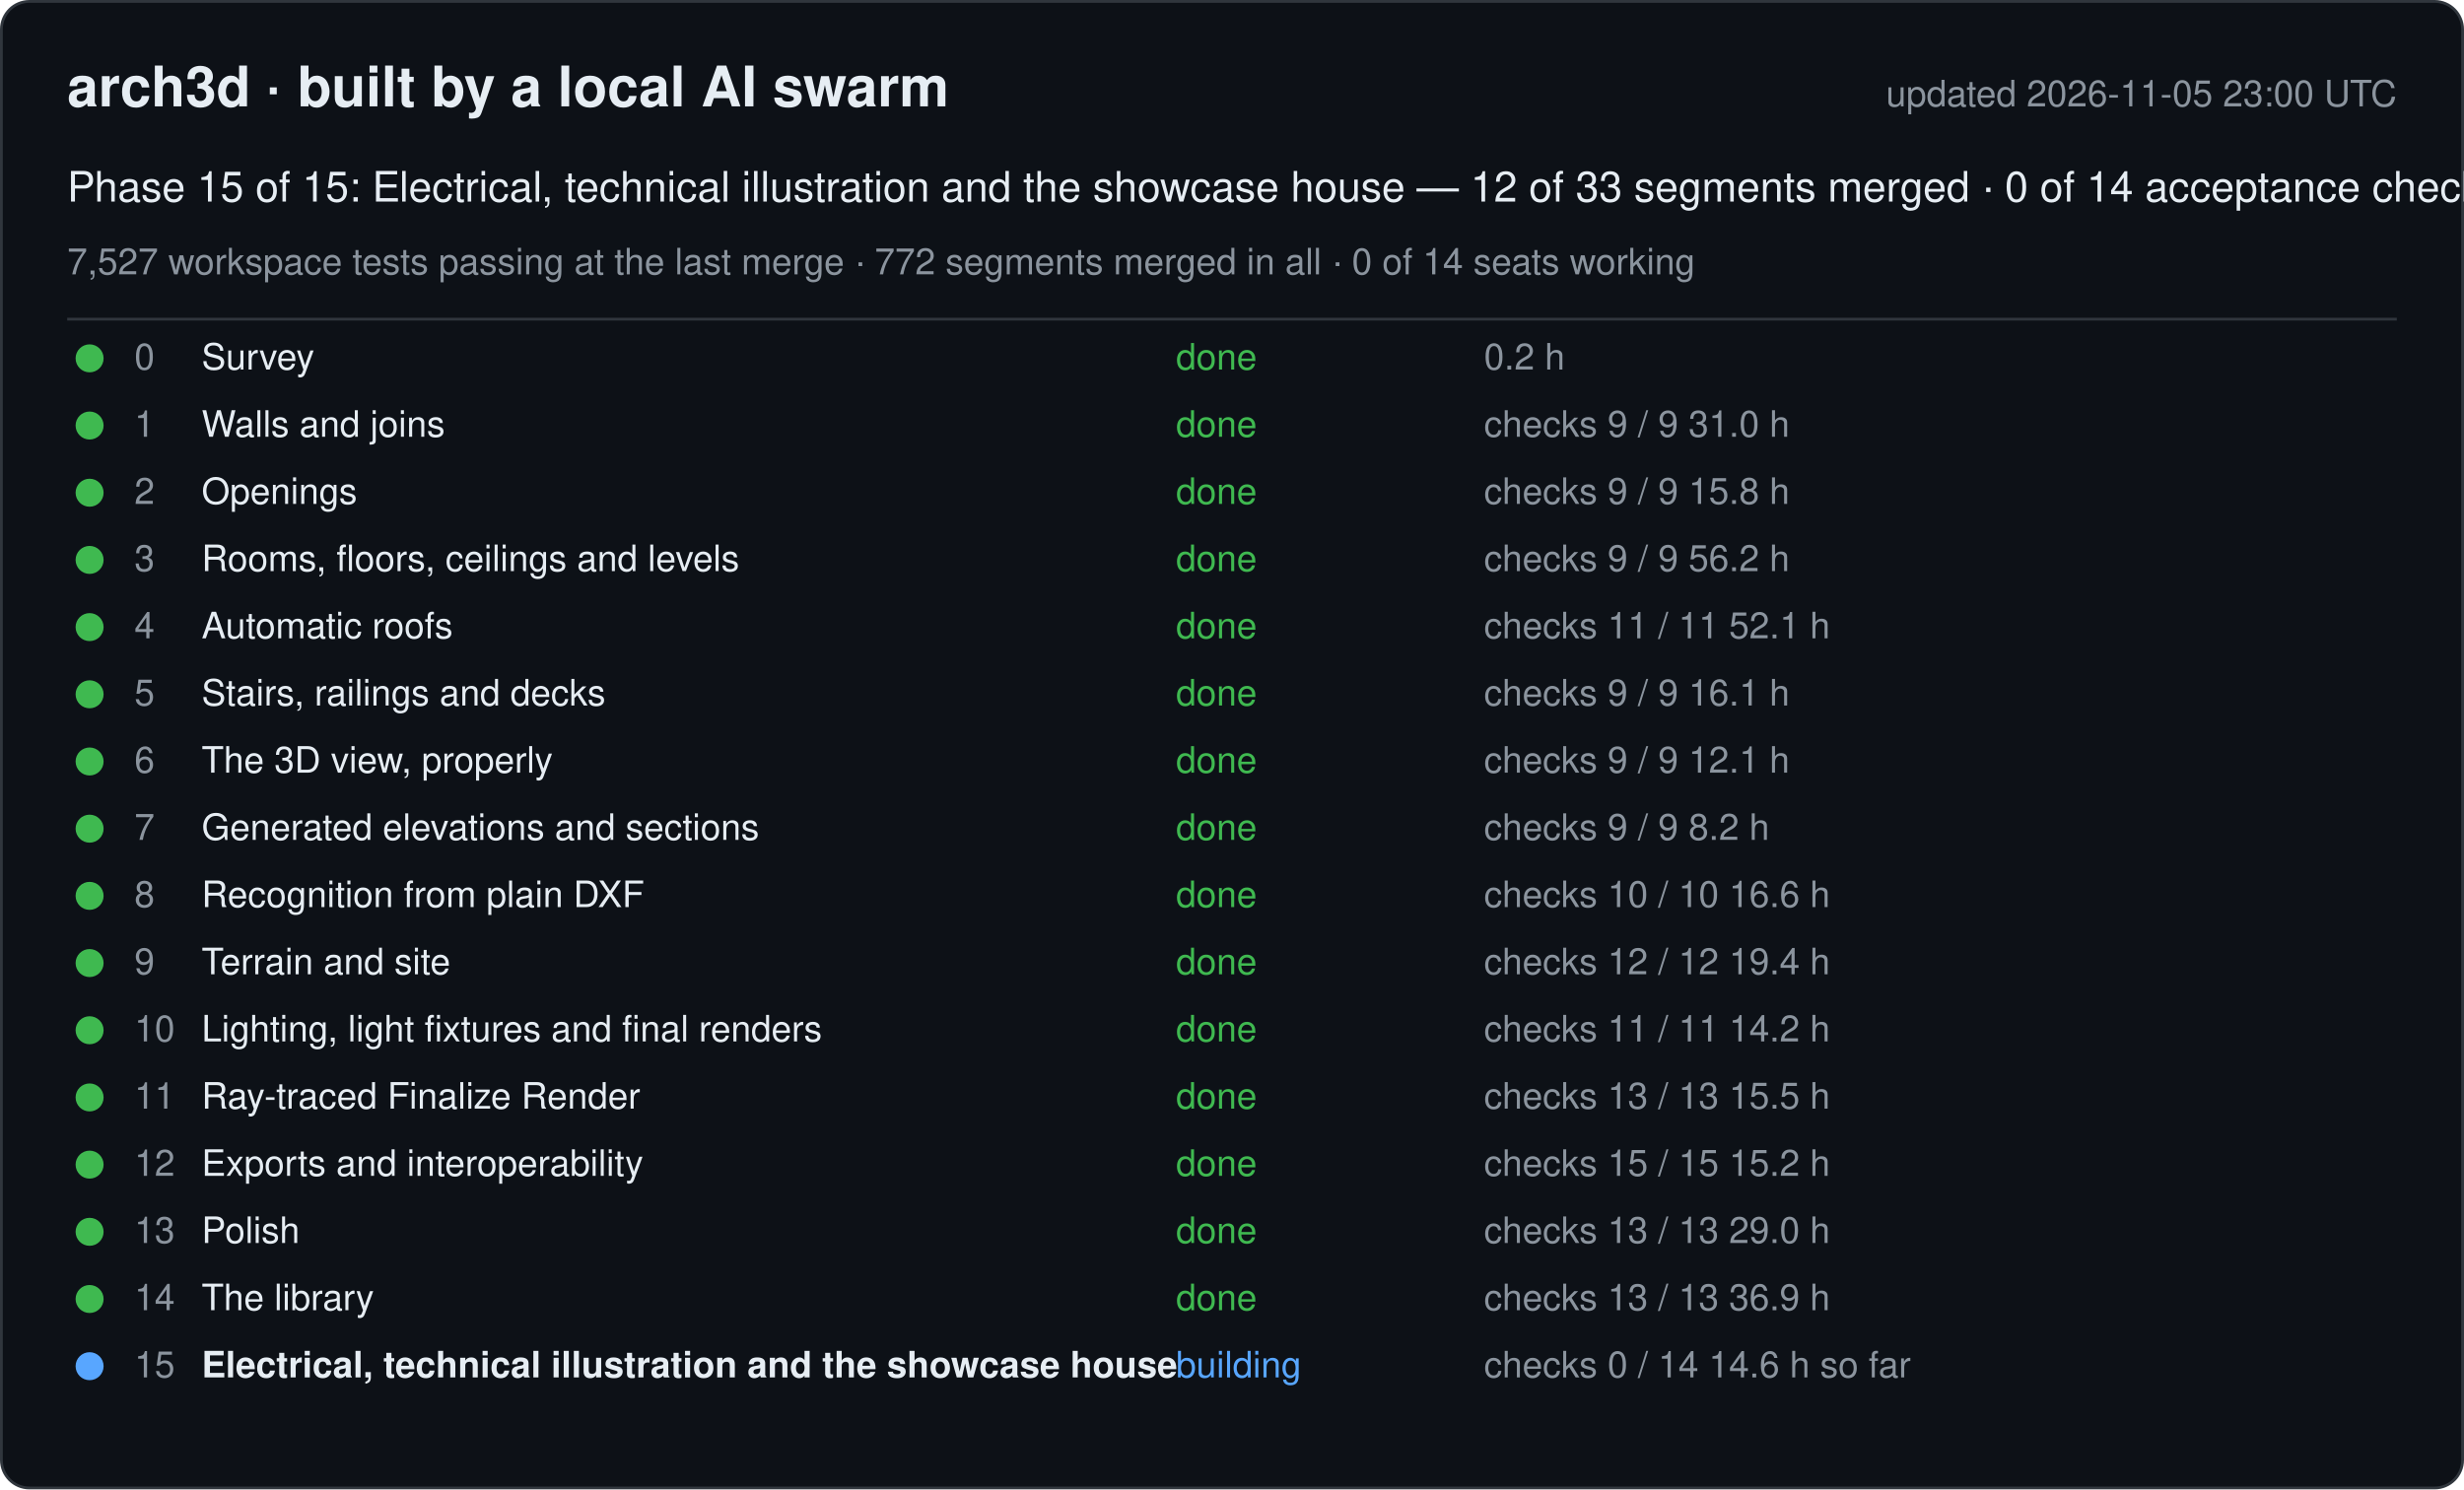
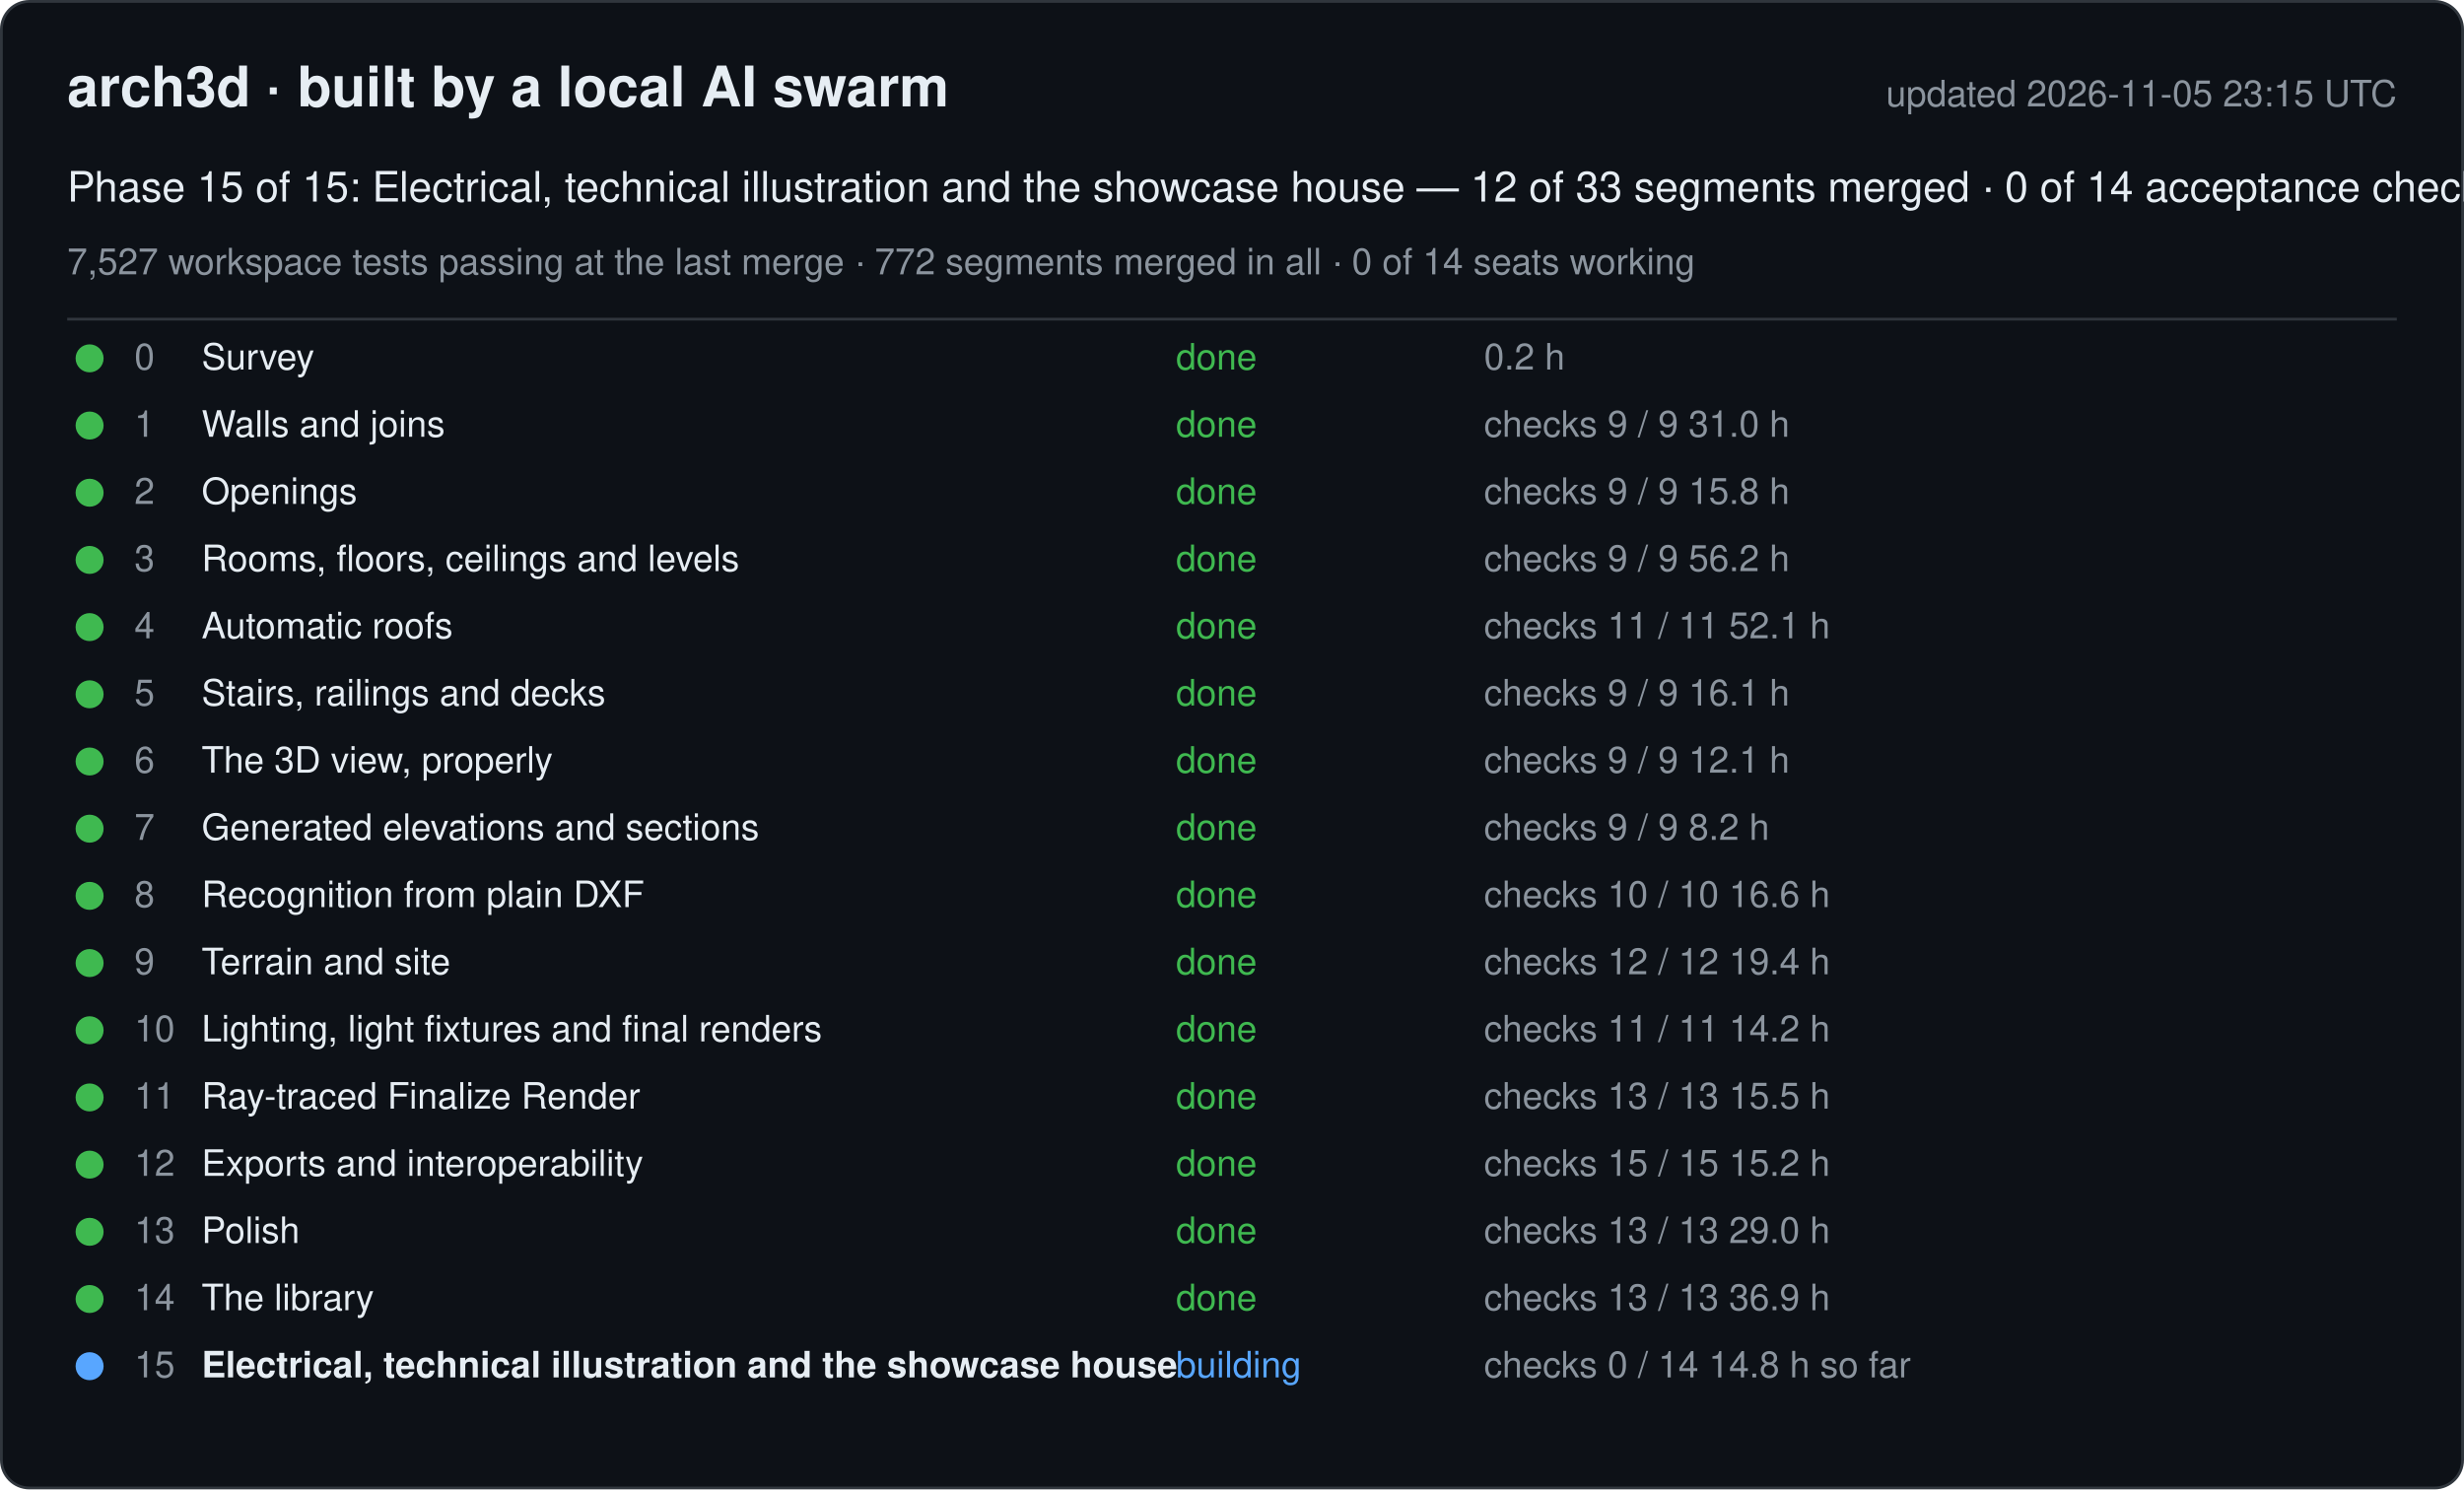
<svg xmlns="http://www.w3.org/2000/svg" width="880" height="532" viewBox="0 0 880 532" font-family="-apple-system, Segoe UI, Helvetica, Arial, sans-serif">
  <rect x="0.5" y="0.5" width="879" height="531" rx="10" fill="#0d1117" stroke="#30363d" />
  <text x="24" y="38" font-size="20" font-weight="600" fill="#e6edf3">arch3d · built by a local AI swarm</text>
-   <text x="856" y="38" font-size="13" fill="#8b949e" text-anchor="end">updated 2026-11-05 23:00 UTC</text>
+   <text x="856" y="38" font-size="13" fill="#8b949e" text-anchor="end">updated 2026-11-05 23:15 UTC</text>
  <text x="24" y="72" font-size="15" fill="#e6edf3">Phase 15 of 15: Electrical, technical illustration and the showcase house — 12 of 33 segments merged · 0 of 14 acceptance checks</text>
  <text x="24" y="98" font-size="13" fill="#8b949e">7,527 workspace tests passing at the last merge · 772 segments merged in all · 0 of 14 seats working</text>
  <line x1="24" y1="114" x2="856" y2="114" stroke="#30363d" />
  <g data-phase="0">
    <circle cx="32" cy="128" r="5" fill="#3fb950" />
    <text x="48" y="132" font-size="13" fill="#8b949e">0</text>
    <text x="72" y="132" font-size="13" fill="#e6edf3">Survey</text>
    <text x="420" y="132" font-size="13" fill="#3fb950">done</text>
    <text x="530" y="132" font-size="13" fill="#8b949e">0.2 h</text>
  </g>
  <g data-phase="1">
    <circle cx="32" cy="152" r="5" fill="#3fb950" />
    <text x="48" y="156" font-size="13" fill="#8b949e">1</text>
    <text x="72" y="156" font-size="13" fill="#e6edf3">Walls and joins</text>
    <text x="420" y="156" font-size="13" fill="#3fb950">done</text>
    <text x="530" y="156" font-size="13" fill="#8b949e">checks 9 / 9   31.0 h</text>
  </g>
  <g data-phase="2">
    <circle cx="32" cy="176" r="5" fill="#3fb950" />
    <text x="48" y="180" font-size="13" fill="#8b949e">2</text>
    <text x="72" y="180" font-size="13" fill="#e6edf3">Openings</text>
    <text x="420" y="180" font-size="13" fill="#3fb950">done</text>
    <text x="530" y="180" font-size="13" fill="#8b949e">checks 9 / 9   15.8 h</text>
  </g>
  <g data-phase="3">
    <circle cx="32" cy="200" r="5" fill="#3fb950" />
    <text x="48" y="204" font-size="13" fill="#8b949e">3</text>
    <text x="72" y="204" font-size="13" fill="#e6edf3">Rooms, floors, ceilings and levels</text>
    <text x="420" y="204" font-size="13" fill="#3fb950">done</text>
    <text x="530" y="204" font-size="13" fill="#8b949e">checks 9 / 9   56.2 h</text>
  </g>
  <g data-phase="4">
    <circle cx="32" cy="224" r="5" fill="#3fb950" />
    <text x="48" y="228" font-size="13" fill="#8b949e">4</text>
    <text x="72" y="228" font-size="13" fill="#e6edf3">Automatic roofs</text>
    <text x="420" y="228" font-size="13" fill="#3fb950">done</text>
    <text x="530" y="228" font-size="13" fill="#8b949e">checks 11 / 11   52.1 h</text>
  </g>
  <g data-phase="5">
    <circle cx="32" cy="248" r="5" fill="#3fb950" />
    <text x="48" y="252" font-size="13" fill="#8b949e">5</text>
    <text x="72" y="252" font-size="13" fill="#e6edf3">Stairs, railings and decks</text>
    <text x="420" y="252" font-size="13" fill="#3fb950">done</text>
    <text x="530" y="252" font-size="13" fill="#8b949e">checks 9 / 9   16.1 h</text>
  </g>
  <g data-phase="6">
    <circle cx="32" cy="272" r="5" fill="#3fb950" />
    <text x="48" y="276" font-size="13" fill="#8b949e">6</text>
    <text x="72" y="276" font-size="13" fill="#e6edf3">The 3D view, properly</text>
    <text x="420" y="276" font-size="13" fill="#3fb950">done</text>
    <text x="530" y="276" font-size="13" fill="#8b949e">checks 9 / 9   12.1 h</text>
  </g>
  <g data-phase="7">
    <circle cx="32" cy="296" r="5" fill="#3fb950" />
    <text x="48" y="300" font-size="13" fill="#8b949e">7</text>
    <text x="72" y="300" font-size="13" fill="#e6edf3">Generated elevations and sections</text>
    <text x="420" y="300" font-size="13" fill="#3fb950">done</text>
    <text x="530" y="300" font-size="13" fill="#8b949e">checks 9 / 9   8.2 h</text>
  </g>
  <g data-phase="8">
    <circle cx="32" cy="320" r="5" fill="#3fb950" />
    <text x="48" y="324" font-size="13" fill="#8b949e">8</text>
    <text x="72" y="324" font-size="13" fill="#e6edf3">Recognition from plain DXF</text>
    <text x="420" y="324" font-size="13" fill="#3fb950">done</text>
    <text x="530" y="324" font-size="13" fill="#8b949e">checks 10 / 10   16.6 h</text>
  </g>
  <g data-phase="9">
    <circle cx="32" cy="344" r="5" fill="#3fb950" />
    <text x="48" y="348" font-size="13" fill="#8b949e">9</text>
    <text x="72" y="348" font-size="13" fill="#e6edf3">Terrain and site</text>
    <text x="420" y="348" font-size="13" fill="#3fb950">done</text>
    <text x="530" y="348" font-size="13" fill="#8b949e">checks 12 / 12   19.4 h</text>
  </g>
  <g data-phase="10">
    <circle cx="32" cy="368" r="5" fill="#3fb950" />
    <text x="48" y="372" font-size="13" fill="#8b949e">10</text>
    <text x="72" y="372" font-size="13" fill="#e6edf3">Lighting, light fixtures and final renders</text>
    <text x="420" y="372" font-size="13" fill="#3fb950">done</text>
    <text x="530" y="372" font-size="13" fill="#8b949e">checks 11 / 11   14.2 h</text>
  </g>
  <g data-phase="11">
    <circle cx="32" cy="392" r="5" fill="#3fb950" />
    <text x="48" y="396" font-size="13" fill="#8b949e">11</text>
    <text x="72" y="396" font-size="13" fill="#e6edf3">Ray-traced Finalize Render</text>
    <text x="420" y="396" font-size="13" fill="#3fb950">done</text>
    <text x="530" y="396" font-size="13" fill="#8b949e">checks 13 / 13   15.5 h</text>
  </g>
  <g data-phase="12">
    <circle cx="32" cy="416" r="5" fill="#3fb950" />
    <text x="48" y="420" font-size="13" fill="#8b949e">12</text>
    <text x="72" y="420" font-size="13" fill="#e6edf3">Exports and interoperability</text>
    <text x="420" y="420" font-size="13" fill="#3fb950">done</text>
    <text x="530" y="420" font-size="13" fill="#8b949e">checks 15 / 15   15.2 h</text>
  </g>
  <g data-phase="13">
    <circle cx="32" cy="440" r="5" fill="#3fb950" />
    <text x="48" y="444" font-size="13" fill="#8b949e">13</text>
    <text x="72" y="444" font-size="13" fill="#e6edf3">Polish</text>
    <text x="420" y="444" font-size="13" fill="#3fb950">done</text>
    <text x="530" y="444" font-size="13" fill="#8b949e">checks 13 / 13   29.0 h</text>
  </g>
  <g data-phase="14">
    <circle cx="32" cy="464" r="5" fill="#3fb950" />
    <text x="48" y="468" font-size="13" fill="#8b949e">14</text>
    <text x="72" y="468" font-size="13" fill="#e6edf3">The library</text>
    <text x="420" y="468" font-size="13" fill="#3fb950">done</text>
    <text x="530" y="468" font-size="13" fill="#8b949e">checks 13 / 13   36.9 h</text>
  </g>
  <g data-phase="15">
    <circle cx="32" cy="488" r="5" fill="#58a6ff" />
    <text x="48" y="492" font-size="13" fill="#8b949e">15</text>
    <text x="72" y="492" font-size="13" fill="#e6edf3" font-weight="600">Electrical, technical illustration and the showcase house</text>
    <text x="420" y="492" font-size="13" fill="#58a6ff">building</text>
-     <text x="530" y="492" font-size="13" fill="#8b949e">checks 0 / 14   14.6 h so far</text>
+     <text x="530" y="492" font-size="13" fill="#8b949e">checks 0 / 14   14.8 h so far</text>
  </g>
</svg>
